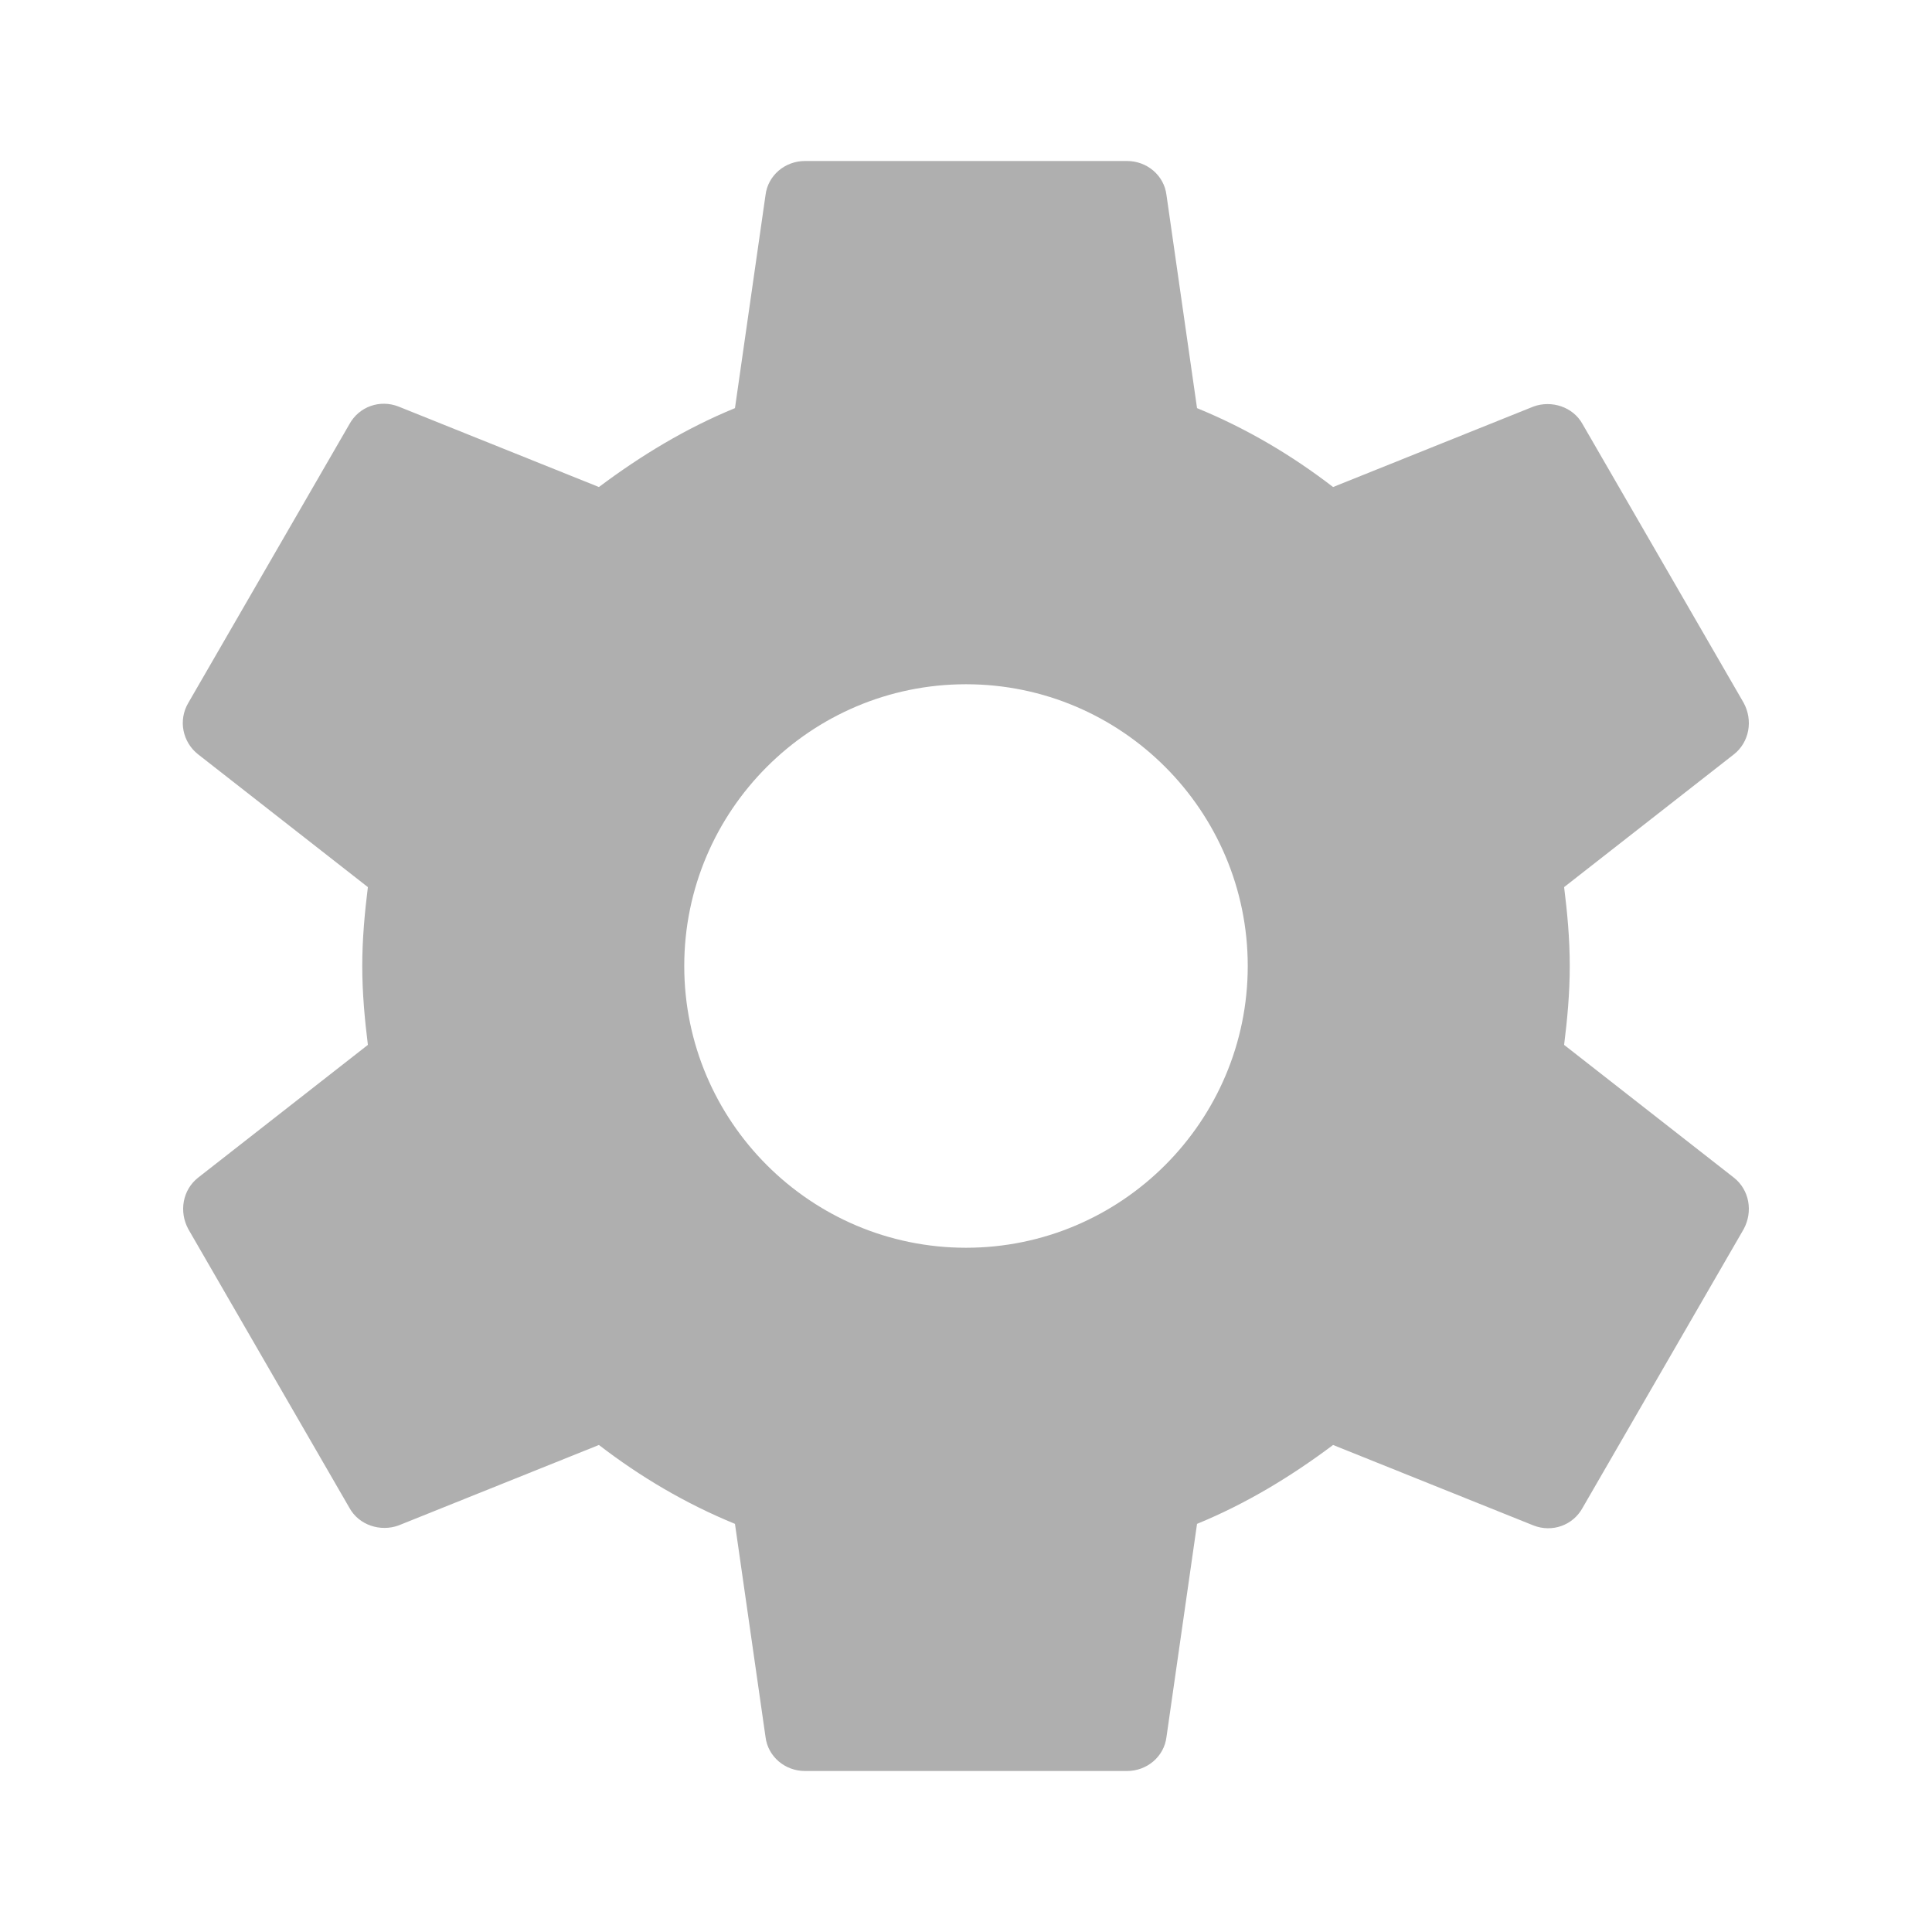
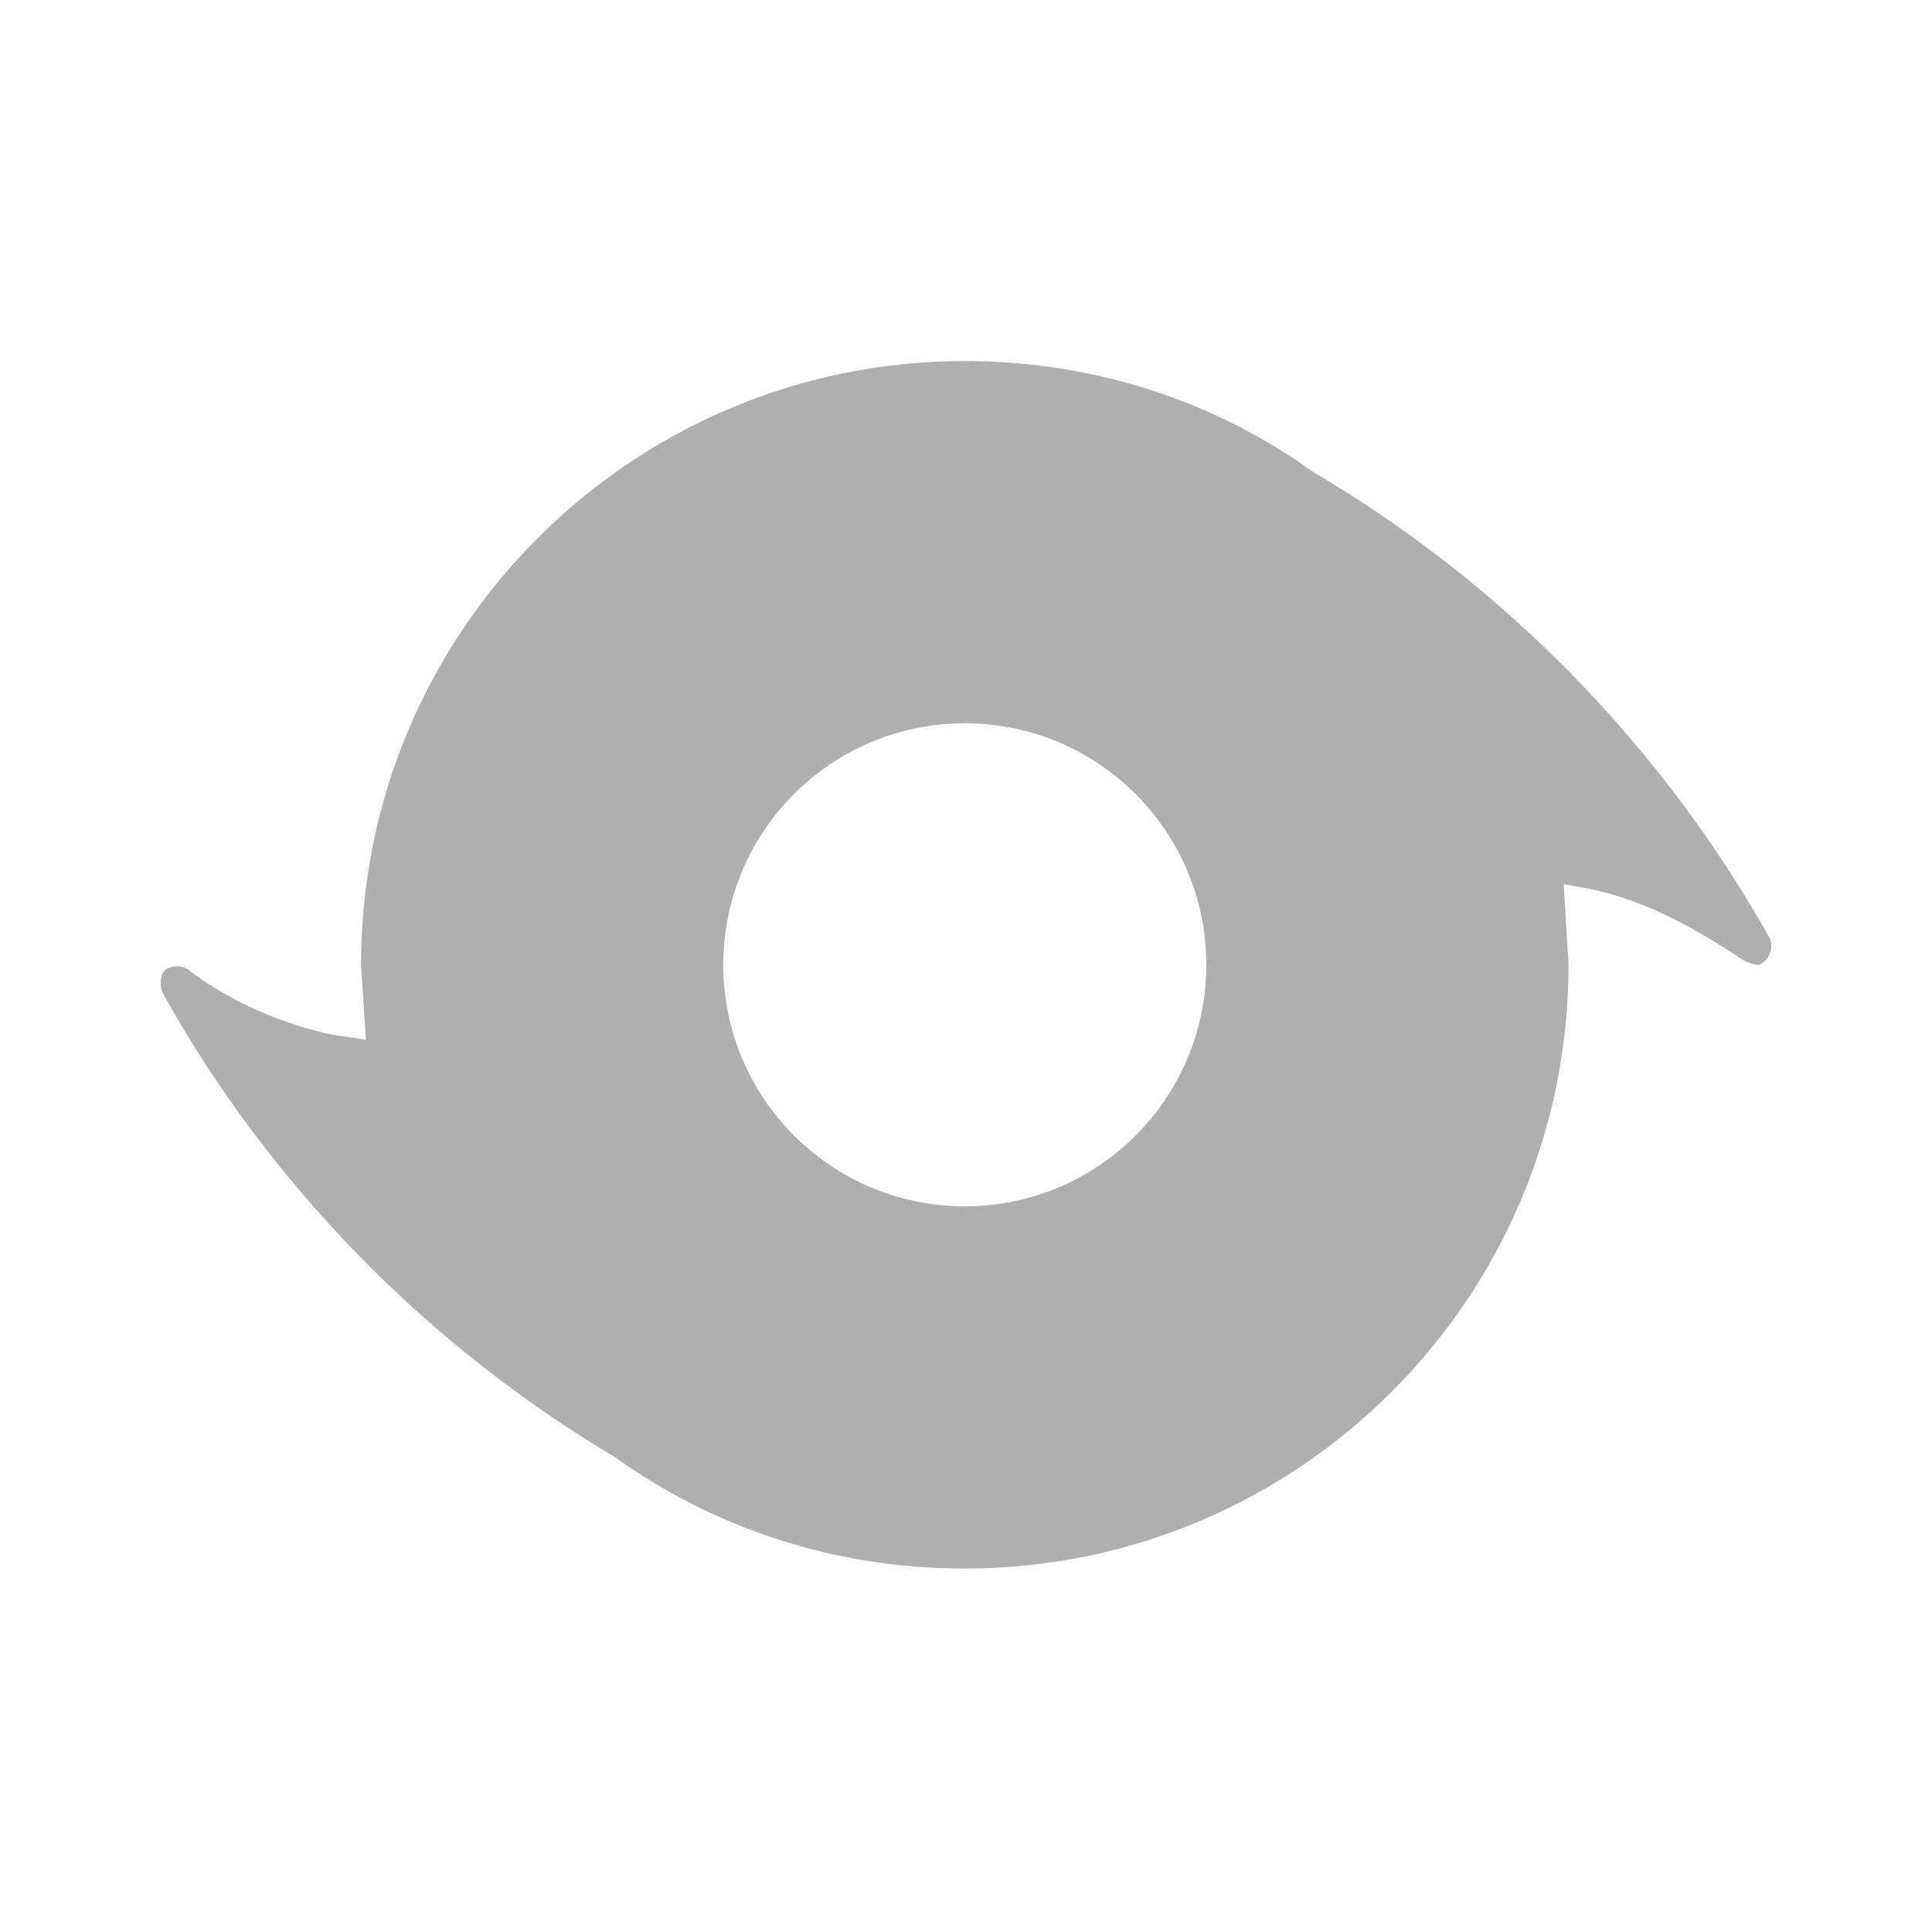
- <svg xmlns="http://www.w3.org/2000/svg" height="24" viewBox="0 0 24 24" width="24">
-   <path fill="#afafaf" d="M19.43 12.98c.04-.32.07-.64.07-.98s-.03-.66-.07-.98l2.11-1.65c.19-.15.24-.42.12-.64l-2-3.46c-.12-.22-.39-.3-.61-.22l-2.49 1c-.52-.4-1.08-.73-1.69-.98l-.38-2.65C14.46 2.18 14.25 2 14 2h-4c-.25 0-.46.18-.49.42l-.38 2.65c-.61.25-1.17.59-1.69.98l-2.49-1c-.23-.09-.49 0-.61.22l-2 3.46c-.13.22-.07.49.12.64l2.11 1.65c-.04.32-.07.65-.07.98s.03.66.07.98l-2.11 1.65c-.19.15-.24.42-.12.64l2 3.46c.12.22.39.3.61.22l2.49-1c.52.4 1.08.73 1.69.98l.38 2.65c.03.24.24.42.49.42h4c.25 0 .46-.18.49-.42l.38-2.65c.61-.25 1.17-.59 1.69-.98l2.49 1c.23.09.49 0 .61-.22l2-3.46c.12-.22.07-.49-.12-.64l-2.11-1.65zM12 15.5c-1.93 0-3.5-1.57-3.5-3.5s1.57-3.5 3.5-3.5 3.5 1.57 3.5 3.5-1.57 3.5-3.5 3.5z" />
+ <svg xmlns="http://www.w3.org/2000/svg" version="1.1" id="mdi-origin" width="24" height="24" viewBox="0 0 24 24">
+   <defs id="defs7" />
+   <path fill="#afafaf" d="m 21.855,11.985 c -0.1,0 -0.2,-0.05 -0.28,-0.11 -0.59,-0.39 -1.23,-0.73 -1.92,-0.85 l -0.23,-0.04 0.06,1 a 7.5,7.5 0 0 1 -7.5,7.5 c -1.62,0 -3.11,-0.5 -4.34,-1.38 -2.34,-1.39 -4.31,-3.4 -5.63,-5.78 -0.03,-0.09 -0.03,-0.22 0.04,-0.28 0.1,-0.06 0.23,-0.06 0.32,0.03 0.52,0.38 1.11,0.64 1.76,0.78 l 0.41,0.06 -0.06,-0.93 A 7.5,7.5 0 0 1 11.985,4.485 c 1.61,0 3.11,0.5 4.33,1.38 2.35,1.38 4.33,3.4 5.67,5.79 0.05,0.11 0,0.27 -0.13,0.33 m -6.87,0 a 3,3 0 0 0 -3,-3 3,3 0 0 0 -3,3 3,3 0 0 0 3,3 3,3 0 0 0 3,-3 z" id="path2" />
</svg>
